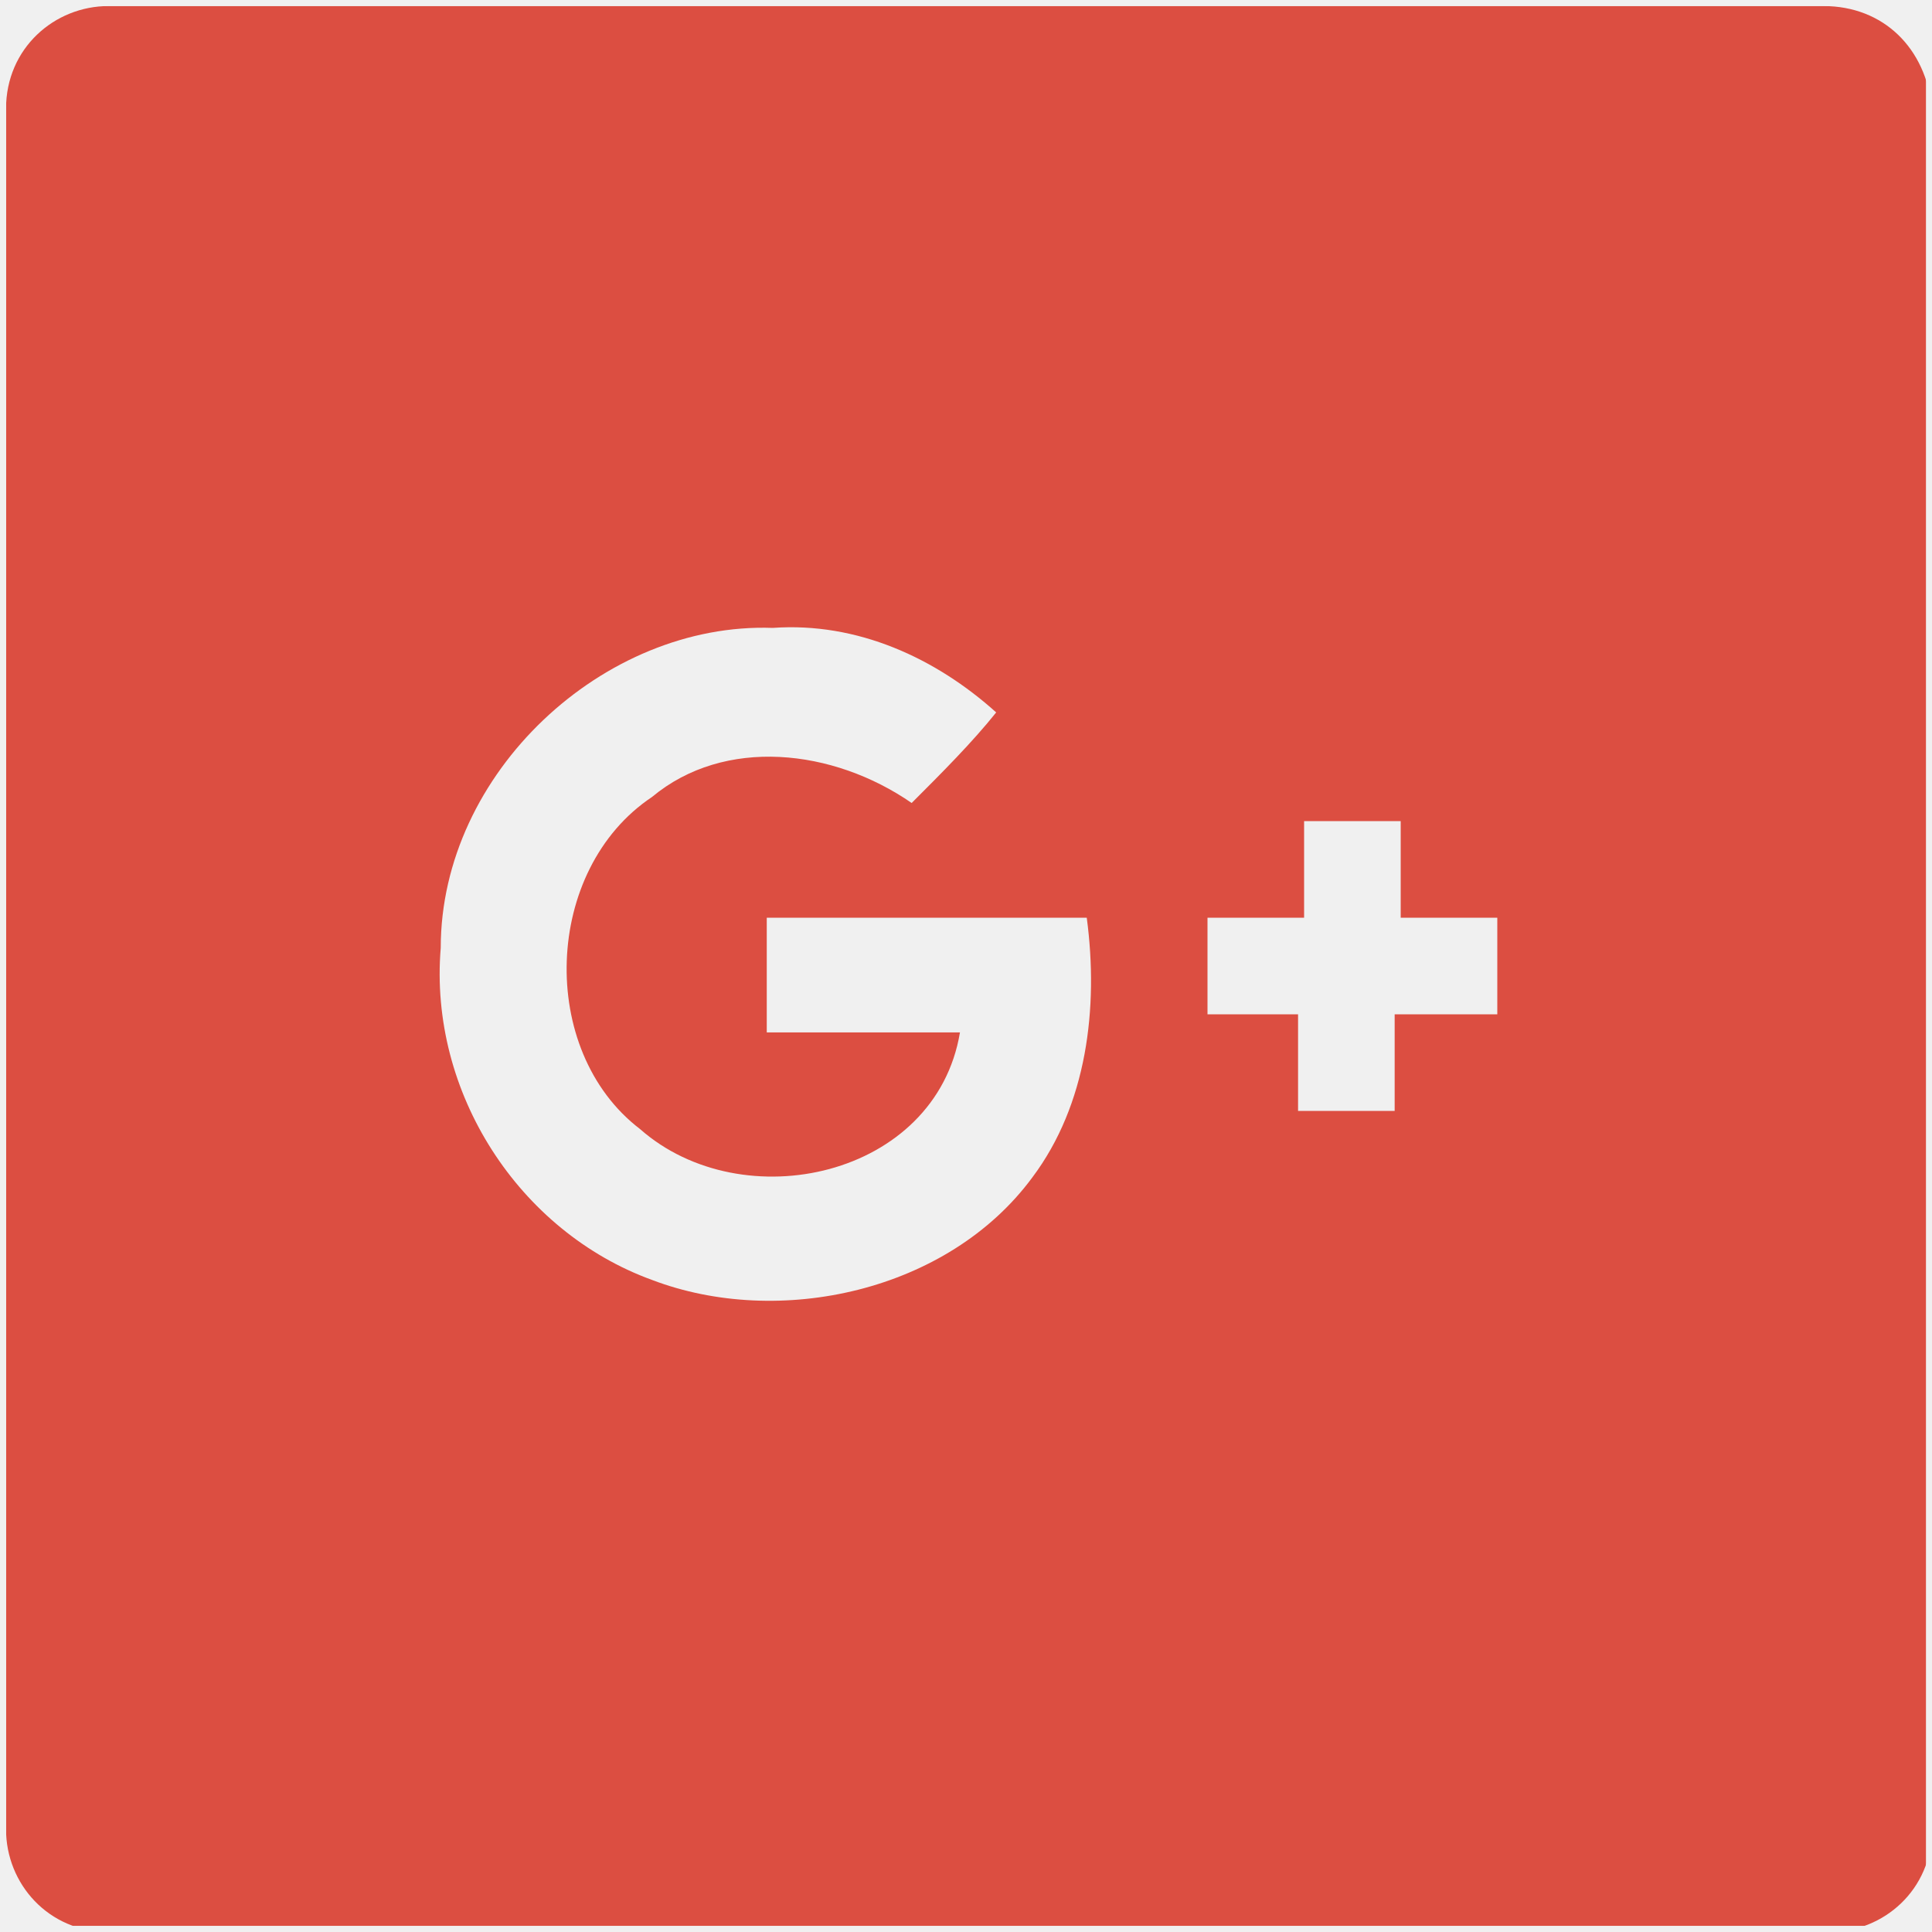
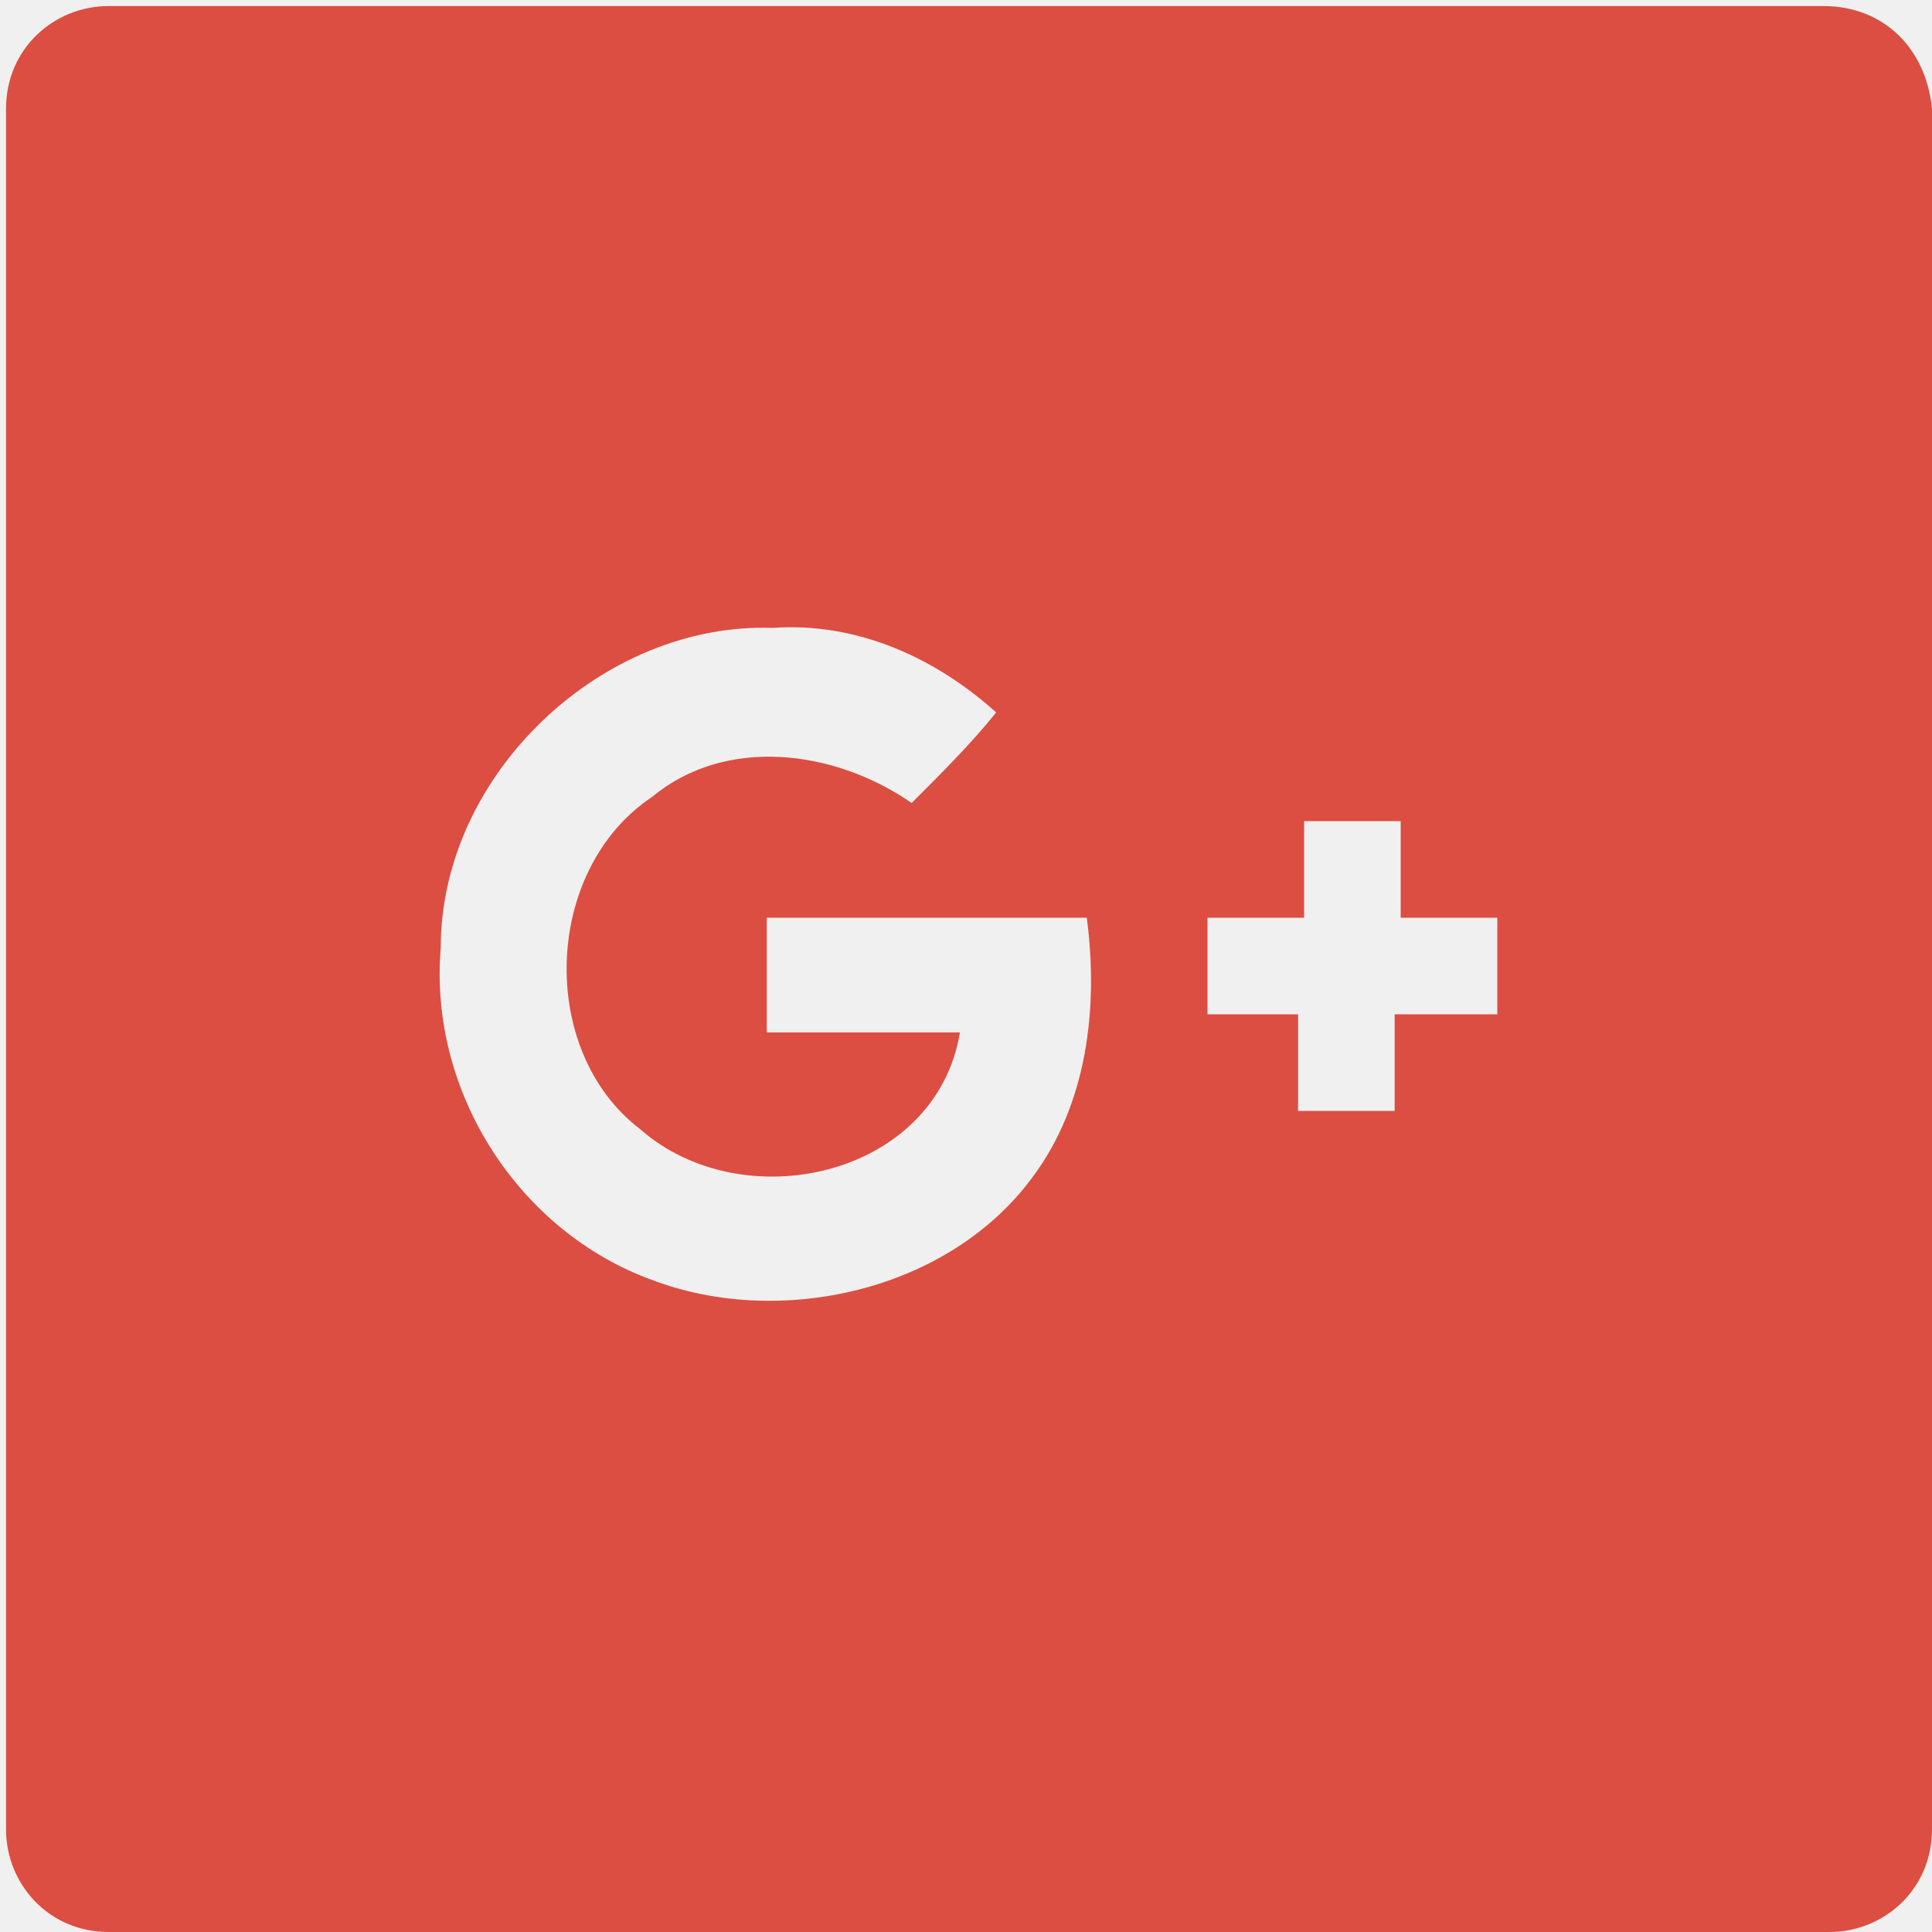
- <svg xmlns="http://www.w3.org/2000/svg" viewBox="0 0 32 32" enable-background="new 0 0 32 32">
-   <defs>
-     <filter id="1" filterUnits="userSpaceOnUse" x=".1" y=".1" width="31.8" height="31.8">
-       <feColorMatrix type="matrix" values="1 0 0 0 0  0 1 0 0 0  0 0 1 0 0  0 0 0 1 0" />
-     </filter>
-     <mask maskUnits="userSpaceOnUse" x=".1" y=".1" width="31.8" height="31.8" id="0">
-       <g filter="url(#1)">
-         <path fill="#fff" d="M0.1,0H32v31.9H0.1V0z" />
-       </g>
-     </mask>
-   </defs>
-   <path mask="url(#0)" fill="#dc4e41" d="m24.7 16.8h-1.6v1.6h-1.6v-1.6h-1.5v-1.6h1.6v-1.6h1.6v1.6h1.6v1.6zm-7.6 2.7c-1.4 1.9-4.2 2.5-6.3 1.7-2.2-.8-3.7-3.1-3.5-5.5 0-2.9 2.7-5.4 5.5-5.3 1.4-.1 2.7.5 3.7 1.4-.4.5-.9 1-1.4 1.5-1.3-.9-3.1-1.1-4.3-.1-1.8 1.2-1.9 4.2-.2 5.5 1.7 1.5 4.9.8 5.3-1.6h-3.2v-1.9h5.3c.2 1.5 0 3.1-.9 4.3m13.1-19.4h-28.4c-.9 0-1.7.7-1.7 1.7v28.5c0 .9.7 1.7 1.7 1.7h28.5c.9 0 1.7-.7 1.7-1.7v-28.5c-.1-1-.8-1.7-1.8-1.7" />
+ <svg xmlns="http://www.w3.org/2000/svg" enable-background="new 0 0 32 32" viewBox="0 0 32 32">
+   <path d="m24.7 16.8h-1.6v1.6h-1.6v-1.6h-1.5v-1.6h1.6v-1.6h1.6v1.6h1.6v1.6zm-7.6 2.7c-1.4 1.9-4.2 2.5-6.3 1.7-2.2-.8-3.7-3.1-3.5-5.5 0-2.9 2.7-5.4 5.5-5.3 1.4-.1 2.7.5 3.7 1.4-.4.5-.9 1-1.4 1.5-1.3-.9-3.1-1.1-4.3-.1-1.8 1.2-1.9 4.2-.2 5.5 1.7 1.5 4.9.8 5.3-1.6h-3.2v-1.9h5.3c.2 1.5 0 3.1-.9 4.3m13.1-19.4h-28.4c-.9 0-1.7.7-1.7 1.7v28.5c0 .9.7 1.7 1.7 1.7h28.5c.9 0 1.7-.7 1.7-1.7v-28.5c-.1-1-.8-1.7-1.8-1.7" fill="#dc4e41" />
</svg>
